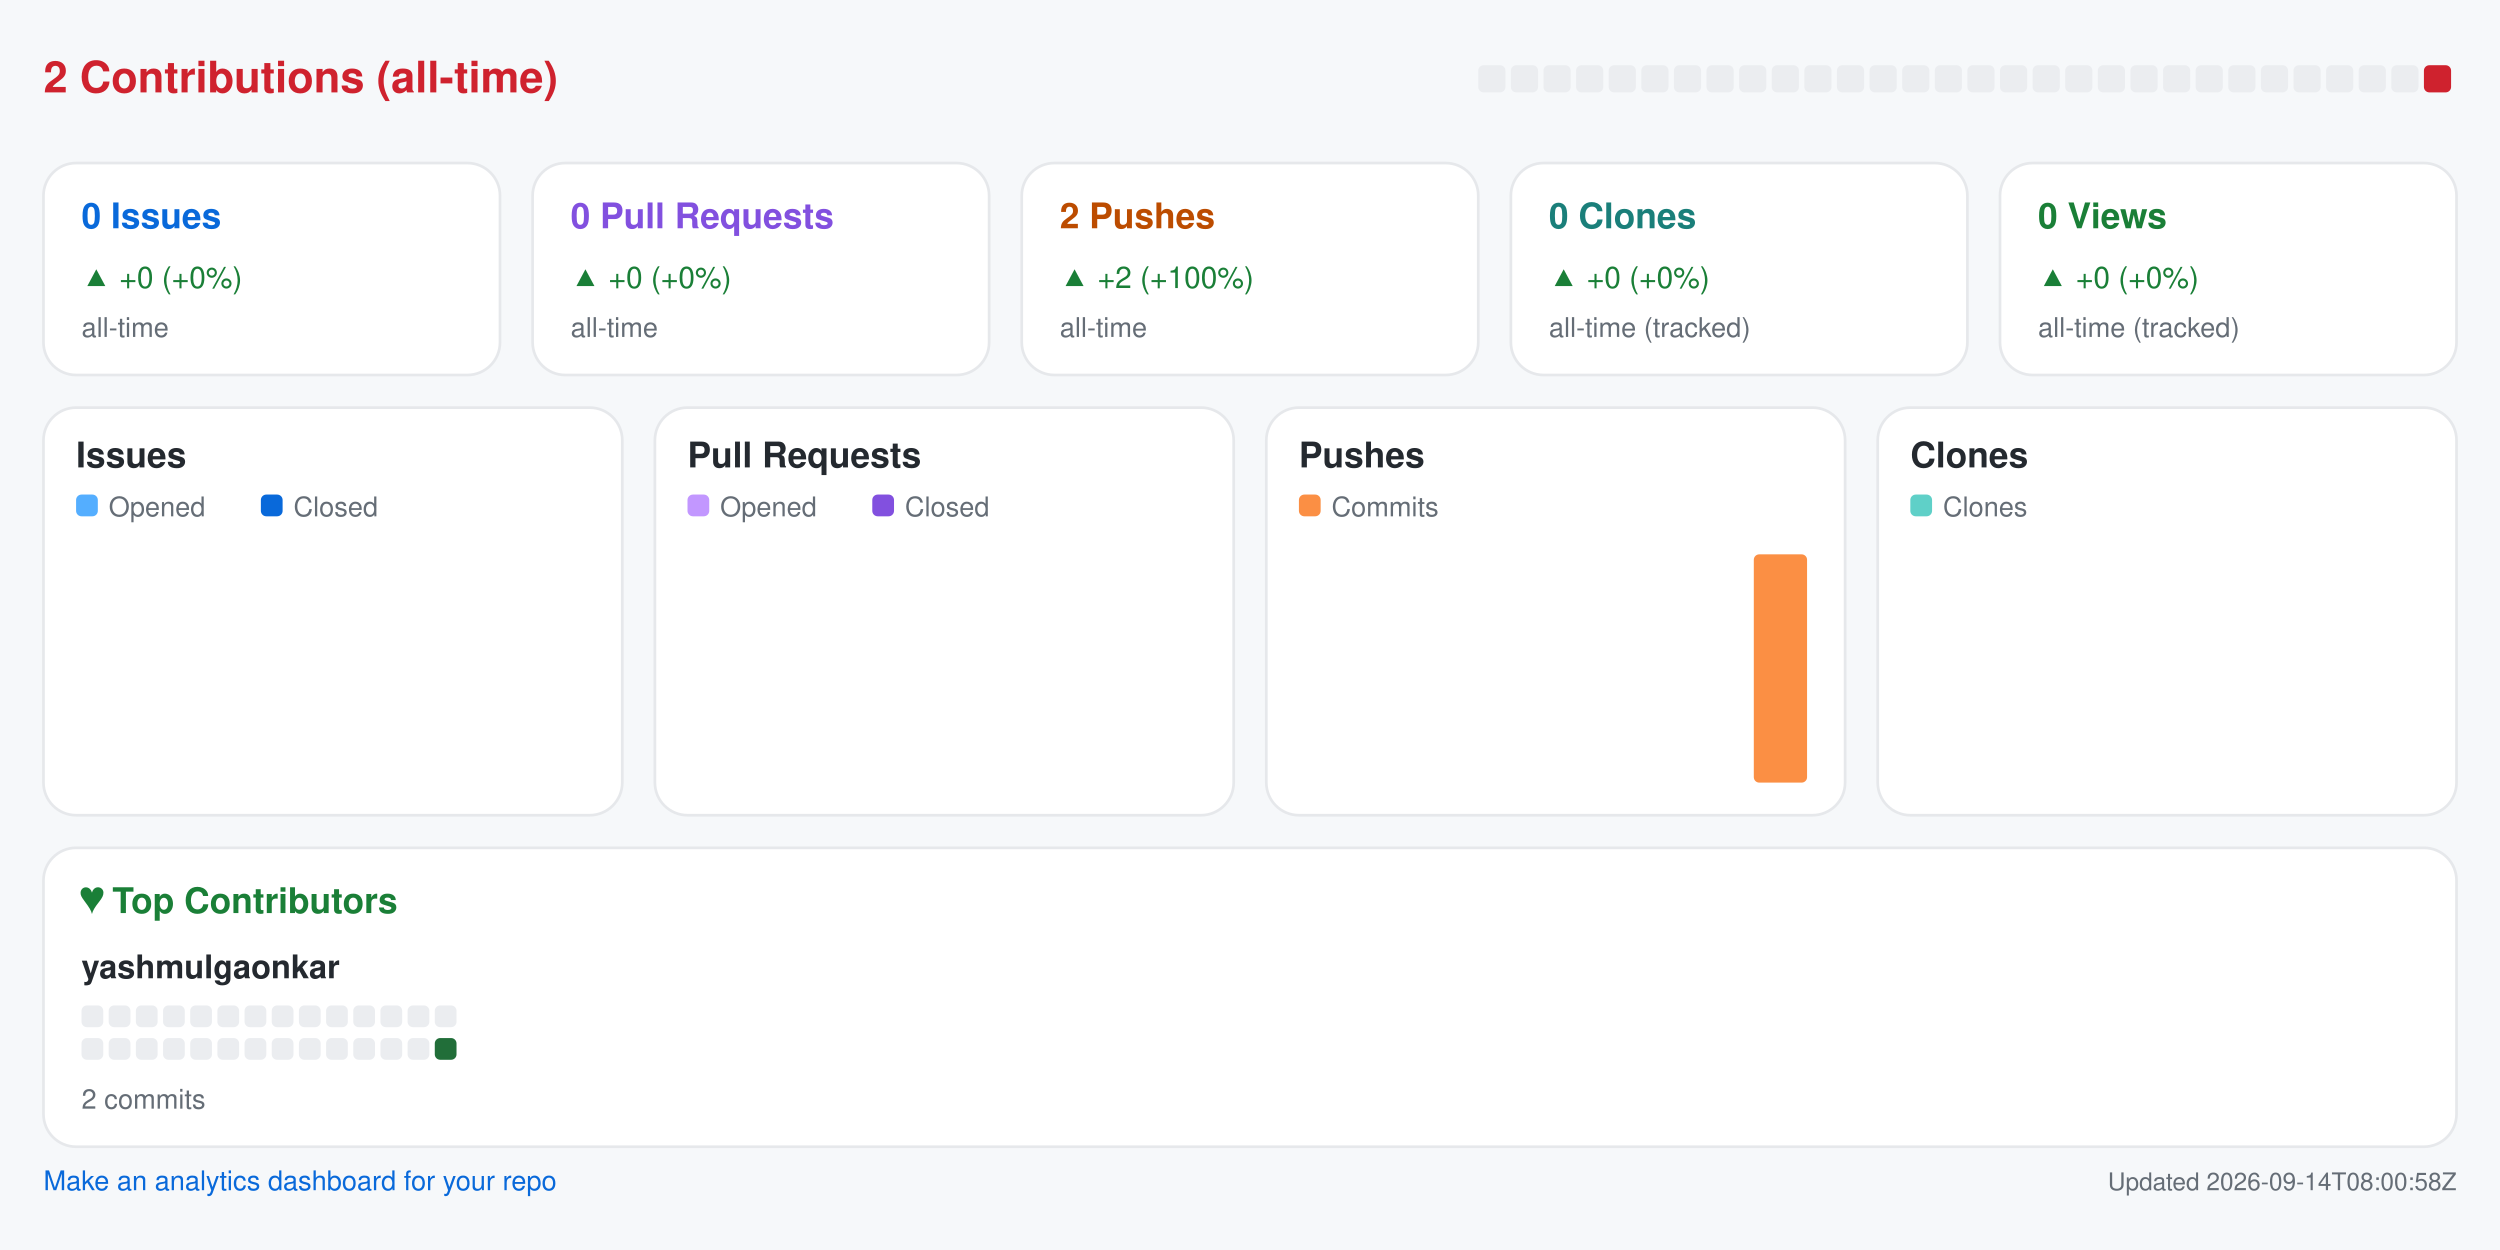
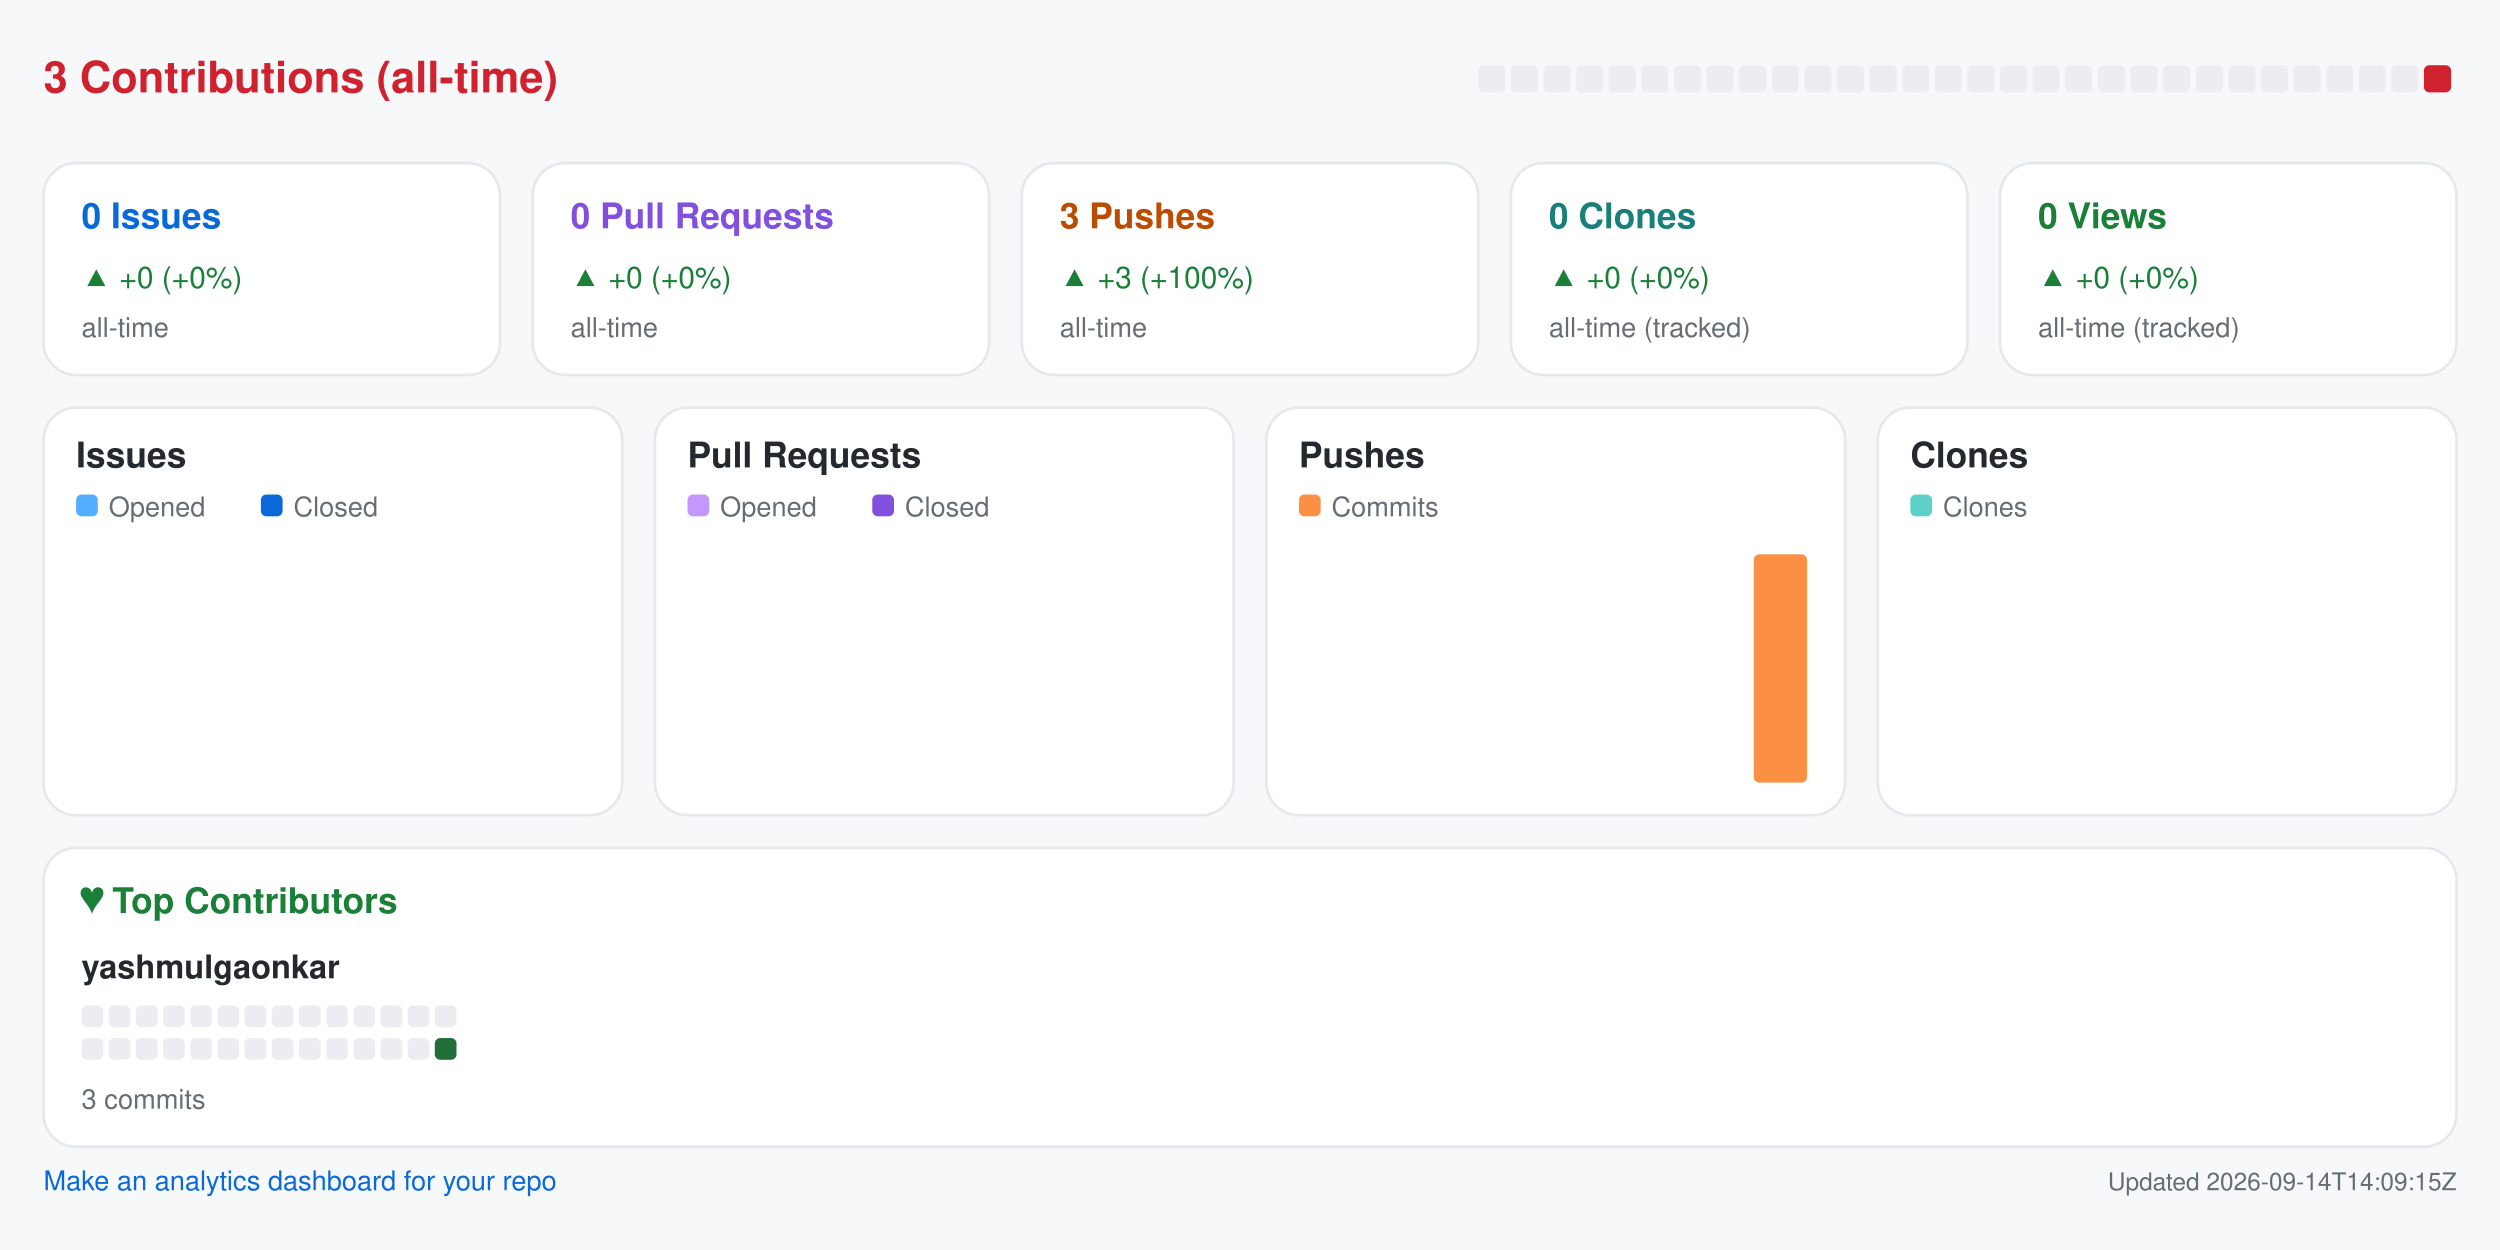
<svg xmlns="http://www.w3.org/2000/svg" width="920" height="460" viewBox="0 0 920 460" role="img" aria-label="Repository analytics for yashmulgaonkar/pi-tools">
  <rect x="0.0" y="0.0" width="920.0" height="460.0" rx="0" fill="#f6f8fa" />
-   <text x="16.0" y="34.0" fill="#cf222e" font-size="16" font-family="-apple-system,BlinkMacSystemFont,Segoe UI,Helvetica,Arial,sans-serif" font-weight="600" text-anchor="start">2 Contributions (all-time)</text>
+   <text x="16.0" y="34.0" fill="#cf222e" font-size="16" font-family="-apple-system,BlinkMacSystemFont,Segoe UI,Helvetica,Arial,sans-serif" font-weight="600" text-anchor="start">3 Contributions (all-time)</text>
  <rect x="544.0" y="24.0" width="10.0" height="10.0" rx="2" fill="#ebedf0" />
  <rect x="556.0" y="24.0" width="10.0" height="10.0" rx="2" fill="#ebedf0" />
  <rect x="568.0" y="24.0" width="10.0" height="10.0" rx="2" fill="#ebedf0" />
  <rect x="580.0" y="24.0" width="10.0" height="10.0" rx="2" fill="#ebedf0" />
  <rect x="592.0" y="24.0" width="10.0" height="10.0" rx="2" fill="#ebedf0" />
  <rect x="604.0" y="24.0" width="10.0" height="10.0" rx="2" fill="#ebedf0" />
  <rect x="616.0" y="24.0" width="10.0" height="10.0" rx="2" fill="#ebedf0" />
  <rect x="628.0" y="24.0" width="10.0" height="10.0" rx="2" fill="#ebedf0" />
  <rect x="640.0" y="24.0" width="10.0" height="10.0" rx="2" fill="#ebedf0" />
  <rect x="652.0" y="24.0" width="10.0" height="10.0" rx="2" fill="#ebedf0" />
  <rect x="664.0" y="24.0" width="10.0" height="10.0" rx="2" fill="#ebedf0" />
  <rect x="676.0" y="24.0" width="10.0" height="10.0" rx="2" fill="#ebedf0" />
  <rect x="688.0" y="24.0" width="10.0" height="10.0" rx="2" fill="#ebedf0" />
  <rect x="700.0" y="24.0" width="10.0" height="10.0" rx="2" fill="#ebedf0" />
  <rect x="712.0" y="24.0" width="10.0" height="10.0" rx="2" fill="#ebedf0" />
  <rect x="724.0" y="24.0" width="10.0" height="10.0" rx="2" fill="#ebedf0" />
  <rect x="736.0" y="24.0" width="10.0" height="10.0" rx="2" fill="#ebedf0" />
  <rect x="748.0" y="24.0" width="10.0" height="10.0" rx="2" fill="#ebedf0" />
  <rect x="760.0" y="24.0" width="10.0" height="10.0" rx="2" fill="#ebedf0" />
  <rect x="772.0" y="24.0" width="10.0" height="10.0" rx="2" fill="#ebedf0" />
  <rect x="784.0" y="24.0" width="10.0" height="10.0" rx="2" fill="#ebedf0" />
  <rect x="796.0" y="24.0" width="10.0" height="10.0" rx="2" fill="#ebedf0" />
  <rect x="808.0" y="24.0" width="10.0" height="10.0" rx="2" fill="#ebedf0" />
  <rect x="820.0" y="24.0" width="10.0" height="10.0" rx="2" fill="#ebedf0" />
  <rect x="832.0" y="24.0" width="10.0" height="10.0" rx="2" fill="#ebedf0" />
  <rect x="844.0" y="24.0" width="10.0" height="10.0" rx="2" fill="#ebedf0" />
  <rect x="856.0" y="24.0" width="10.0" height="10.0" rx="2" fill="#ebedf0" />
  <rect x="868.0" y="24.0" width="10.0" height="10.0" rx="2" fill="#ebedf0" />
  <rect x="880.0" y="24.0" width="10.0" height="10.0" rx="2" fill="#ebedf0" />
  <rect x="892.0" y="24.0" width="10.0" height="10.0" rx="2" fill="#cf222e" />
  <rect x="16.0" y="60.0" width="168.0" height="78.0" rx="12" fill="#ffffff" stroke="#e6e8eb" />
  <text x="30.0" y="84.0" fill="#0969da" font-size="13" font-family="-apple-system,BlinkMacSystemFont,Segoe UI,Helvetica,Arial,sans-serif" font-weight="600" text-anchor="start">0 Issues</text>
  <text x="30.0" y="106.0" fill="#1a7f37" font-size="11" font-family="-apple-system,BlinkMacSystemFont,Segoe UI,Helvetica,Arial,sans-serif" font-weight="400" text-anchor="start">▲ +0 (+0%)</text>
  <text x="30.0" y="124.0" fill="#656d76" font-size="10" font-family="-apple-system,BlinkMacSystemFont,Segoe UI,Helvetica,Arial,sans-serif" font-weight="400" text-anchor="start">all-time</text>
  <rect x="196.0" y="60.0" width="168.0" height="78.0" rx="12" fill="#ffffff" stroke="#e6e8eb" />
  <text x="210.0" y="84.0" fill="#8250df" font-size="13" font-family="-apple-system,BlinkMacSystemFont,Segoe UI,Helvetica,Arial,sans-serif" font-weight="600" text-anchor="start">0 Pull Requests</text>
  <text x="210.0" y="106.0" fill="#1a7f37" font-size="11" font-family="-apple-system,BlinkMacSystemFont,Segoe UI,Helvetica,Arial,sans-serif" font-weight="400" text-anchor="start">▲ +0 (+0%)</text>
  <text x="210.0" y="124.0" fill="#656d76" font-size="10" font-family="-apple-system,BlinkMacSystemFont,Segoe UI,Helvetica,Arial,sans-serif" font-weight="400" text-anchor="start">all-time</text>
  <rect x="376.0" y="60.0" width="168.0" height="78.0" rx="12" fill="#ffffff" stroke="#e6e8eb" />
-   <text x="390.0" y="84.0" fill="#bc4c00" font-size="13" font-family="-apple-system,BlinkMacSystemFont,Segoe UI,Helvetica,Arial,sans-serif" font-weight="600" text-anchor="start">2 Pushes</text>
-   <text x="390.0" y="106.0" fill="#1a7f37" font-size="11" font-family="-apple-system,BlinkMacSystemFont,Segoe UI,Helvetica,Arial,sans-serif" font-weight="400" text-anchor="start">▲ +2 (+100%)</text>
+   <text x="390.0" y="84.0" fill="#bc4c00" font-size="13" font-family="-apple-system,BlinkMacSystemFont,Segoe UI,Helvetica,Arial,sans-serif" font-weight="600" text-anchor="start">3 Pushes</text>
+   <text x="390.0" y="106.0" fill="#1a7f37" font-size="11" font-family="-apple-system,BlinkMacSystemFont,Segoe UI,Helvetica,Arial,sans-serif" font-weight="400" text-anchor="start">▲ +3 (+100%)</text>
  <text x="390.0" y="124.0" fill="#656d76" font-size="10" font-family="-apple-system,BlinkMacSystemFont,Segoe UI,Helvetica,Arial,sans-serif" font-weight="400" text-anchor="start">all-time</text>
  <rect x="556.0" y="60.0" width="168.0" height="78.0" rx="12" fill="#ffffff" stroke="#e6e8eb" />
  <text x="570.0" y="84.0" fill="#1a7f7a" font-size="13" font-family="-apple-system,BlinkMacSystemFont,Segoe UI,Helvetica,Arial,sans-serif" font-weight="600" text-anchor="start">0 Clones</text>
  <text x="570.0" y="106.0" fill="#1a7f37" font-size="11" font-family="-apple-system,BlinkMacSystemFont,Segoe UI,Helvetica,Arial,sans-serif" font-weight="400" text-anchor="start">▲ +0 (+0%)</text>
  <text x="570.0" y="124.0" fill="#656d76" font-size="10" font-family="-apple-system,BlinkMacSystemFont,Segoe UI,Helvetica,Arial,sans-serif" font-weight="400" text-anchor="start">all-time (tracked)</text>
  <rect x="736.0" y="60.0" width="168.0" height="78.0" rx="12" fill="#ffffff" stroke="#e6e8eb" />
  <text x="750.0" y="84.0" fill="#1a7f37" font-size="13" font-family="-apple-system,BlinkMacSystemFont,Segoe UI,Helvetica,Arial,sans-serif" font-weight="600" text-anchor="start">0 Views</text>
  <text x="750.0" y="106.0" fill="#1a7f37" font-size="11" font-family="-apple-system,BlinkMacSystemFont,Segoe UI,Helvetica,Arial,sans-serif" font-weight="400" text-anchor="start">▲ +0 (+0%)</text>
  <text x="750.0" y="124.0" fill="#656d76" font-size="10" font-family="-apple-system,BlinkMacSystemFont,Segoe UI,Helvetica,Arial,sans-serif" font-weight="400" text-anchor="start">all-time (tracked)</text>
  <rect x="16.0" y="150.0" width="213.0" height="150.0" rx="12" fill="#ffffff" stroke="#e6e8eb" />
  <text x="28.0" y="172.0" fill="#24292f" font-size="13" font-family="-apple-system,BlinkMacSystemFont,Segoe UI,Helvetica,Arial,sans-serif" font-weight="600" text-anchor="start">Issues</text>
  <rect x="28.0" y="182.0" width="8.0" height="8.0" rx="2" fill="#54aeff" />
  <text x="40.0" y="190.0" fill="#656d76" font-size="10" font-family="-apple-system,BlinkMacSystemFont,Segoe UI,Helvetica,Arial,sans-serif" font-weight="400" text-anchor="start">Opened</text>
  <rect x="96.0" y="182.0" width="8.0" height="8.0" rx="2" fill="#0969da" />
  <text x="108.0" y="190.0" fill="#656d76" font-size="10" font-family="-apple-system,BlinkMacSystemFont,Segoe UI,Helvetica,Arial,sans-serif" font-weight="400" text-anchor="start">Closed</text>
  <rect x="30.0" y="288.0" width="8.8" height="0.0" rx="2" fill="#54aeff" />
  <rect x="39.8" y="288.0" width="8.8" height="0.0" rx="2" fill="#0969da" />
  <rect x="53.6" y="288.0" width="8.8" height="0.0" rx="2" fill="#54aeff" />
  <rect x="63.4" y="288.0" width="8.8" height="0.0" rx="2" fill="#0969da" />
  <rect x="77.2" y="288.0" width="8.8" height="0.0" rx="2" fill="#54aeff" />
  <rect x="87.1" y="288.0" width="8.8" height="0.0" rx="2" fill="#0969da" />
  <rect x="100.9" y="288.0" width="8.8" height="0.0" rx="2" fill="#54aeff" />
  <rect x="110.7" y="288.0" width="8.8" height="0.0" rx="2" fill="#0969da" />
  <rect x="124.5" y="288.0" width="8.8" height="0.0" rx="2" fill="#54aeff" />
  <rect x="134.3" y="288.0" width="8.8" height="0.0" rx="2" fill="#0969da" />
  <rect x="148.1" y="288.0" width="8.8" height="0.0" rx="2" fill="#54aeff" />
  <rect x="157.9" y="288.0" width="8.8" height="0.0" rx="2" fill="#0969da" />
  <rect x="171.8" y="288.0" width="8.8" height="0.0" rx="2" fill="#54aeff" />
  <rect x="181.6" y="288.0" width="8.8" height="0.0" rx="2" fill="#0969da" />
  <rect x="195.4" y="288.0" width="8.8" height="0.0" rx="2" fill="#54aeff" />
  <rect x="205.2" y="288.0" width="8.8" height="0.0" rx="2" fill="#0969da" />
  <rect x="241.0" y="150.0" width="213.0" height="150.0" rx="12" fill="#ffffff" stroke="#e6e8eb" />
  <text x="253.0" y="172.0" fill="#24292f" font-size="13" font-family="-apple-system,BlinkMacSystemFont,Segoe UI,Helvetica,Arial,sans-serif" font-weight="600" text-anchor="start">Pull Requests</text>
  <rect x="253.0" y="182.0" width="8.0" height="8.0" rx="2" fill="#c297ff" />
  <text x="265.0" y="190.0" fill="#656d76" font-size="10" font-family="-apple-system,BlinkMacSystemFont,Segoe UI,Helvetica,Arial,sans-serif" font-weight="400" text-anchor="start">Opened</text>
  <rect x="321.0" y="182.0" width="8.0" height="8.0" rx="2" fill="#8250df" />
  <text x="333.0" y="190.0" fill="#656d76" font-size="10" font-family="-apple-system,BlinkMacSystemFont,Segoe UI,Helvetica,Arial,sans-serif" font-weight="400" text-anchor="start">Closed</text>
  <rect x="255.0" y="288.0" width="8.8" height="0.0" rx="2" fill="#c297ff" />
  <rect x="264.8" y="288.0" width="8.8" height="0.0" rx="2" fill="#8250df" />
  <rect x="278.6" y="288.0" width="8.8" height="0.0" rx="2" fill="#c297ff" />
  <rect x="288.4" y="288.0" width="8.8" height="0.0" rx="2" fill="#8250df" />
  <rect x="302.2" y="288.0" width="8.8" height="0.0" rx="2" fill="#c297ff" />
  <rect x="312.1" y="288.0" width="8.8" height="0.0" rx="2" fill="#8250df" />
  <rect x="325.9" y="288.0" width="8.8" height="0.0" rx="2" fill="#c297ff" />
  <rect x="335.7" y="288.0" width="8.8" height="0.0" rx="2" fill="#8250df" />
  <rect x="349.5" y="288.0" width="8.8" height="0.0" rx="2" fill="#c297ff" />
  <rect x="359.3" y="288.0" width="8.8" height="0.0" rx="2" fill="#8250df" />
  <rect x="373.1" y="288.0" width="8.8" height="0.0" rx="2" fill="#c297ff" />
  <rect x="382.9" y="288.0" width="8.8" height="0.0" rx="2" fill="#8250df" />
  <rect x="396.8" y="288.0" width="8.8" height="0.0" rx="2" fill="#c297ff" />
  <rect x="406.6" y="288.0" width="8.8" height="0.0" rx="2" fill="#8250df" />
  <rect x="420.4" y="288.0" width="8.8" height="0.0" rx="2" fill="#c297ff" />
  <rect x="430.2" y="288.0" width="8.8" height="0.0" rx="2" fill="#8250df" />
  <rect x="466.0" y="150.0" width="213.0" height="150.0" rx="12" fill="#ffffff" stroke="#e6e8eb" />
  <text x="478.0" y="172.0" fill="#24292f" font-size="13" font-family="-apple-system,BlinkMacSystemFont,Segoe UI,Helvetica,Arial,sans-serif" font-weight="600" text-anchor="start">Pushes</text>
  <rect x="478.0" y="182.0" width="8.0" height="8.0" rx="2" fill="#fb8f44" />
  <text x="490.0" y="190.0" fill="#656d76" font-size="10" font-family="-apple-system,BlinkMacSystemFont,Segoe UI,Helvetica,Arial,sans-serif" font-weight="400" text-anchor="start">Commits</text>
  <rect x="480.0" y="288.0" width="19.6" height="0.0" rx="2" fill="#fb8f44" />
  <rect x="503.6" y="288.0" width="19.6" height="0.0" rx="2" fill="#fb8f44" />
  <rect x="527.2" y="288.0" width="19.6" height="0.0" rx="2" fill="#fb8f44" />
  <rect x="550.9" y="288.0" width="19.6" height="0.0" rx="2" fill="#fb8f44" />
  <rect x="574.5" y="288.0" width="19.6" height="0.0" rx="2" fill="#fb8f44" />
  <rect x="598.1" y="288.0" width="19.6" height="0.0" rx="2" fill="#fb8f44" />
  <rect x="621.8" y="288.0" width="19.6" height="0.0" rx="2" fill="#fb8f44" />
  <rect x="645.4" y="204.0" width="19.6" height="84.0" rx="2" fill="#fb8f44" />
  <rect x="691.0" y="150.0" width="213.0" height="150.0" rx="12" fill="#ffffff" stroke="#e6e8eb" />
  <text x="703.0" y="172.0" fill="#24292f" font-size="13" font-family="-apple-system,BlinkMacSystemFont,Segoe UI,Helvetica,Arial,sans-serif" font-weight="600" text-anchor="start">Clones</text>
  <rect x="703.0" y="182.0" width="8.0" height="8.0" rx="2" fill="#5fd0c8" />
  <text x="715.0" y="190.0" fill="#656d76" font-size="10" font-family="-apple-system,BlinkMacSystemFont,Segoe UI,Helvetica,Arial,sans-serif" font-weight="400" text-anchor="start">Clones</text>
  <rect x="705.0" y="288.0" width="19.6" height="0.0" rx="2" fill="#5fd0c8" />
  <rect x="728.6" y="288.0" width="19.6" height="0.0" rx="2" fill="#5fd0c8" />
  <rect x="752.2" y="288.0" width="19.6" height="0.0" rx="2" fill="#5fd0c8" />
  <rect x="775.9" y="288.0" width="19.6" height="0.0" rx="2" fill="#5fd0c8" />
  <rect x="799.5" y="288.0" width="19.6" height="0.0" rx="2" fill="#5fd0c8" />
  <rect x="823.1" y="288.0" width="19.6" height="0.0" rx="2" fill="#5fd0c8" />
  <rect x="846.8" y="288.0" width="19.6" height="0.0" rx="2" fill="#5fd0c8" />
  <rect x="870.4" y="288.0" width="19.6" height="0.0" rx="2" fill="#5fd0c8" />
  <rect x="16.0" y="312.0" width="888.0" height="110.0" rx="12" fill="#ffffff" stroke="#e6e8eb" />
  <text x="30.0" y="336.0" fill="#1a7f37" font-size="13" font-family="-apple-system,BlinkMacSystemFont,Segoe UI,Helvetica,Arial,sans-serif" font-weight="600" text-anchor="start">♥  Top Contributors</text>
  <text x="30.0" y="360.0" fill="#24292f" font-size="12" font-family="-apple-system,BlinkMacSystemFont,Segoe UI,Helvetica,Arial,sans-serif" font-weight="600" text-anchor="start">yashmulgaonkar</text>
  <rect x="30.0" y="370.0" width="8.0" height="8.0" rx="2" fill="#ebedf0" />
  <rect x="40.0" y="370.0" width="8.0" height="8.0" rx="2" fill="#ebedf0" />
  <rect x="50.0" y="370.0" width="8.0" height="8.0" rx="2" fill="#ebedf0" />
  <rect x="60.0" y="370.0" width="8.0" height="8.0" rx="2" fill="#ebedf0" />
  <rect x="70.0" y="370.0" width="8.0" height="8.0" rx="2" fill="#ebedf0" />
  <rect x="80.0" y="370.0" width="8.0" height="8.0" rx="2" fill="#ebedf0" />
  <rect x="90.0" y="370.0" width="8.0" height="8.0" rx="2" fill="#ebedf0" />
  <rect x="100.0" y="370.0" width="8.0" height="8.0" rx="2" fill="#ebedf0" />
  <rect x="110.0" y="370.0" width="8.0" height="8.0" rx="2" fill="#ebedf0" />
  <rect x="120.0" y="370.0" width="8.0" height="8.0" rx="2" fill="#ebedf0" />
  <rect x="130.0" y="370.0" width="8.0" height="8.0" rx="2" fill="#ebedf0" />
  <rect x="140.0" y="370.0" width="8.0" height="8.0" rx="2" fill="#ebedf0" />
  <rect x="150.0" y="370.0" width="8.0" height="8.0" rx="2" fill="#ebedf0" />
  <rect x="160.0" y="370.0" width="8.0" height="8.0" rx="2" fill="#ebedf0" />
  <rect x="30.0" y="382.0" width="8.0" height="8.0" rx="2" fill="#ebedf0" />
  <rect x="40.0" y="382.0" width="8.0" height="8.0" rx="2" fill="#ebedf0" />
  <rect x="50.0" y="382.0" width="8.0" height="8.0" rx="2" fill="#ebedf0" />
  <rect x="60.0" y="382.0" width="8.0" height="8.0" rx="2" fill="#ebedf0" />
  <rect x="70.0" y="382.0" width="8.0" height="8.0" rx="2" fill="#ebedf0" />
  <rect x="80.0" y="382.0" width="8.0" height="8.0" rx="2" fill="#ebedf0" />
  <rect x="90.0" y="382.0" width="8.0" height="8.0" rx="2" fill="#ebedf0" />
  <rect x="100.0" y="382.0" width="8.0" height="8.0" rx="2" fill="#ebedf0" />
  <rect x="110.0" y="382.0" width="8.0" height="8.0" rx="2" fill="#ebedf0" />
  <rect x="120.0" y="382.0" width="8.0" height="8.0" rx="2" fill="#ebedf0" />
  <rect x="130.0" y="382.0" width="8.0" height="8.0" rx="2" fill="#ebedf0" />
  <rect x="140.0" y="382.0" width="8.0" height="8.0" rx="2" fill="#ebedf0" />
  <rect x="150.0" y="382.0" width="8.0" height="8.0" rx="2" fill="#ebedf0" />
  <rect x="160.0" y="382.0" width="8.0" height="8.0" rx="2" fill="#216e39" />
-   <text x="30.0" y="408.0" fill="#656d76" font-size="10" font-family="-apple-system,BlinkMacSystemFont,Segoe UI,Helvetica,Arial,sans-serif" font-weight="400" text-anchor="start">2 commits</text>
+   <text x="30.0" y="408.0" fill="#656d76" font-size="10" font-family="-apple-system,BlinkMacSystemFont,Segoe UI,Helvetica,Arial,sans-serif" font-weight="400" text-anchor="start">3 commits</text>
  <a href="https://github.com/yashmulgaonkar/repo-analytics" target="_blank" rel="noopener noreferrer">
    <text x="16.0" y="438.0" fill="#0969da" font-size="10" font-family="-apple-system,BlinkMacSystemFont,Segoe UI,Helvetica,Arial,sans-serif" font-weight="400" text-anchor="start">Make an analytics dashboard for your repo</text>
  </a>
-   <text x="904.0" y="438.0" fill="#656d76" font-size="9" font-family="-apple-system,BlinkMacSystemFont,Segoe UI,Helvetica,Arial,sans-serif" font-weight="400" text-anchor="end">Updated 2026-09-14T08:00:58Z</text>
+   <text x="904.0" y="438.0" fill="#656d76" font-size="9" font-family="-apple-system,BlinkMacSystemFont,Segoe UI,Helvetica,Arial,sans-serif" font-weight="400" text-anchor="end">Updated 2026-09-14T14:09:15Z</text>
</svg>
